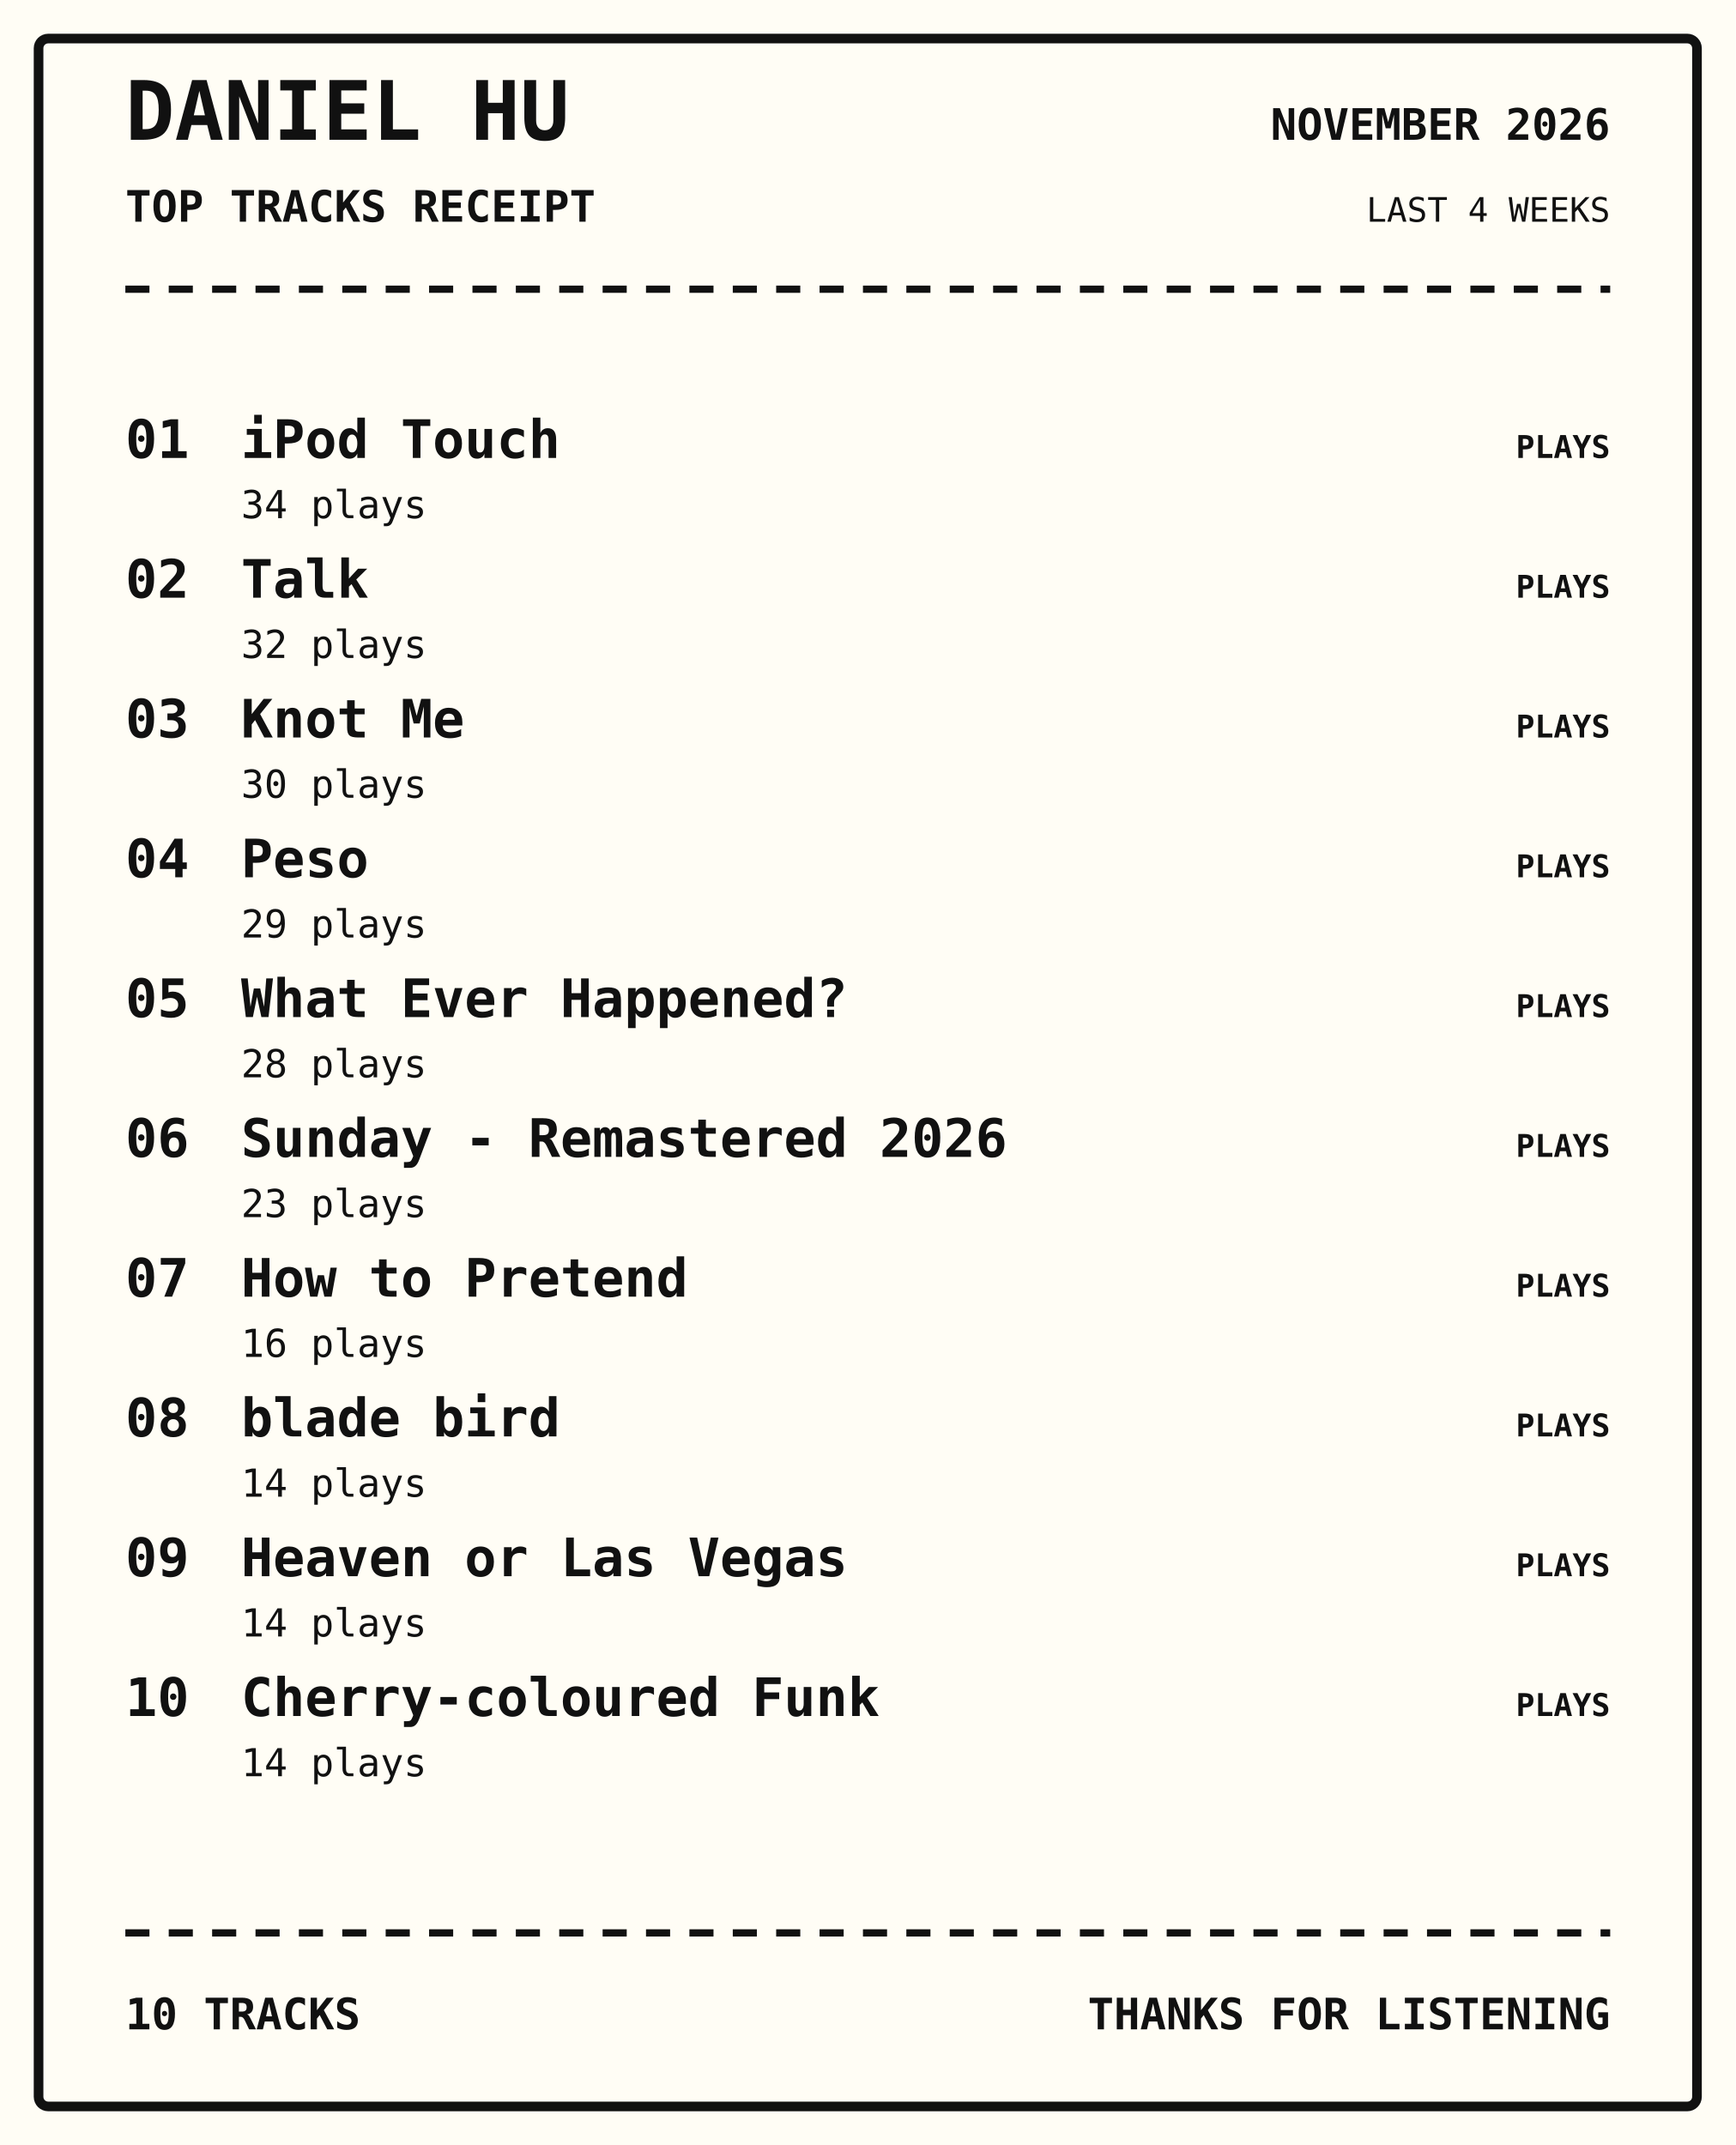
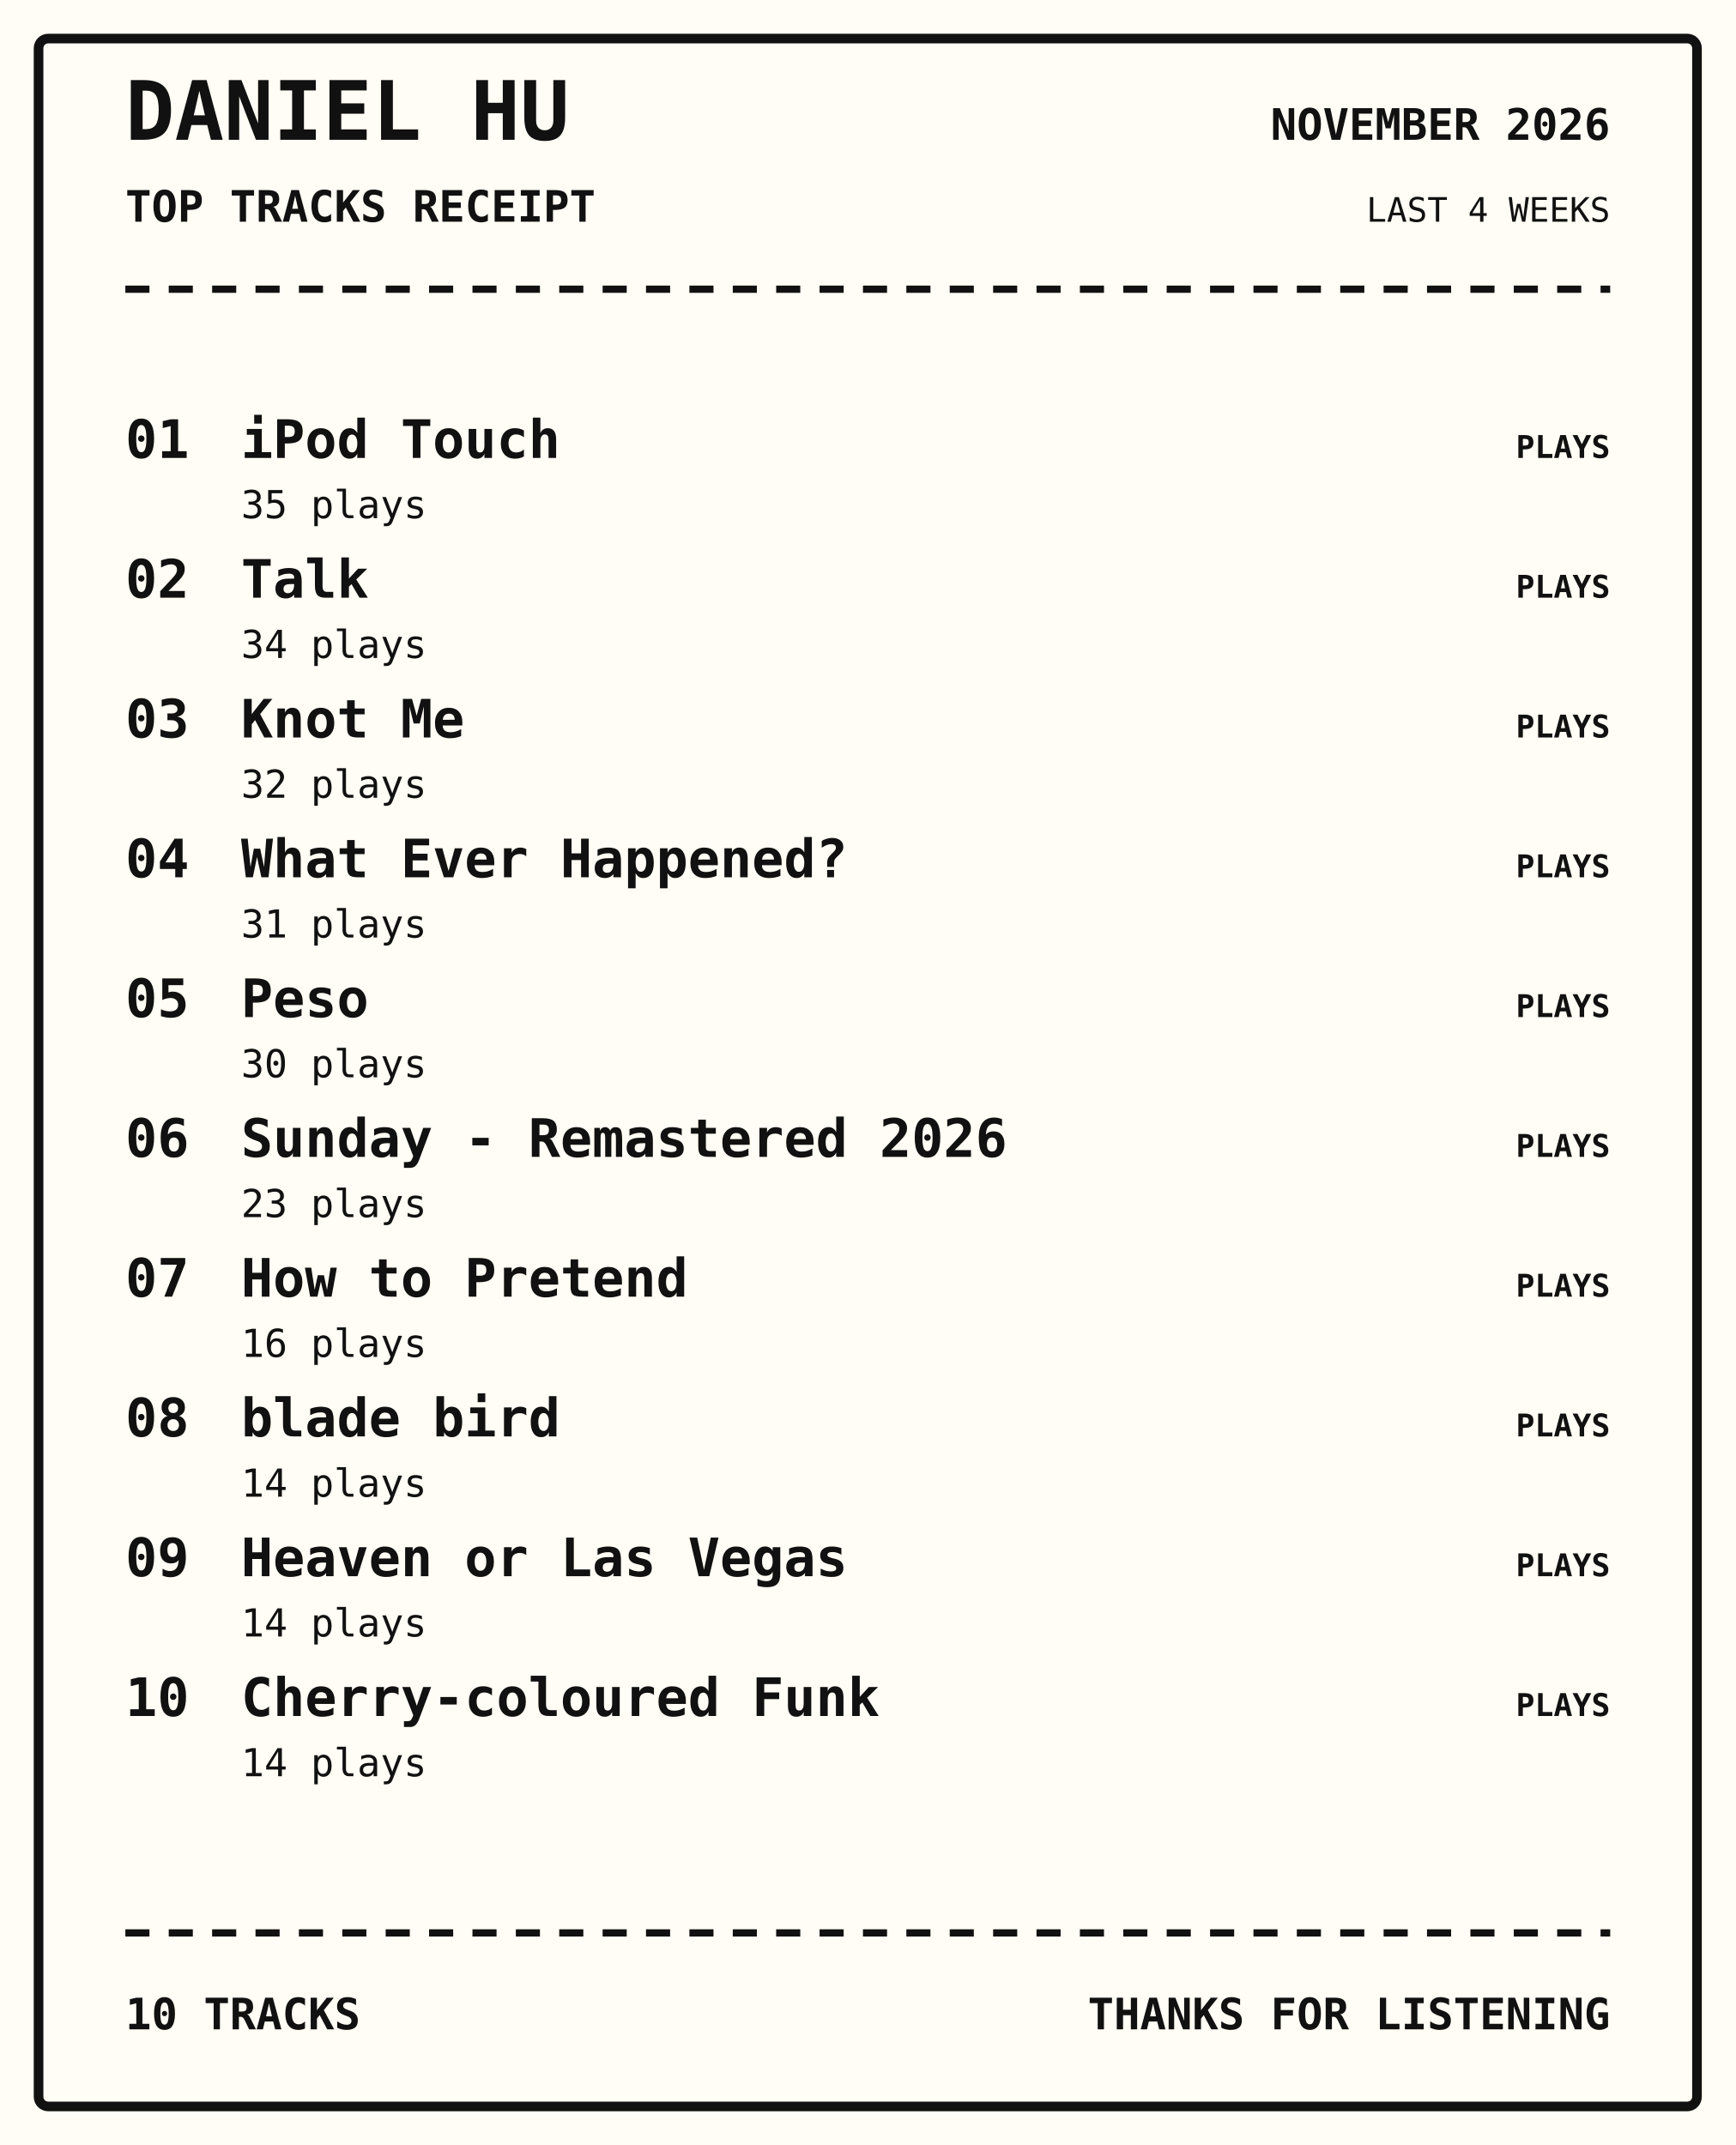
<svg xmlns="http://www.w3.org/2000/svg" width="720" height="890" viewBox="0 0 720 890">
  <rect width="100%" height="100%" fill="#fffdf5" />
  <rect x="16" y="16" width="688" height="858" rx="4" fill="none" stroke="#111" stroke-width="4" />
  <text x="52" y="58" font-family="monospace" font-size="34px" font-weight="800" text-anchor="start" fill="#111">DANIEL HU</text>
  <text x="52" y="92" font-family="monospace" font-size="18px" font-weight="700" text-anchor="start" fill="#111">TOP TRACKS RECEIPT</text>
  <text x="668" y="58" font-family="monospace" font-size="18px" font-weight="700" text-anchor="end" fill="#111">NOVEMBER 2026</text>
  <text x="668" y="92" font-family="monospace" font-size="14px" font-weight="400" text-anchor="end" fill="#111">LAST 4 WEEKS</text>
  <path d="M52 120 H668" stroke="#111" stroke-width="3" stroke-dasharray="10 8" />
  <text x="52" y="190" font-family="monospace" font-size="22px" font-weight="700" text-anchor="start" fill="#111">01</text>
  <text x="100" y="190" font-family="monospace" font-size="22px" font-weight="700" text-anchor="start" fill="#111">iPod Touch</text>
-   <text x="100" y="215" font-family="monospace" font-size="16px" font-weight="400" text-anchor="start" fill="#111">34 plays</text>
+   <text x="100" y="215" font-family="monospace" font-size="16px" font-weight="400" text-anchor="start" fill="#111">35 plays</text>
  <text x="668" y="190" font-family="monospace" font-size="13px" font-weight="700" text-anchor="end" fill="#111">PLAYS</text>
  <text x="52" y="248" font-family="monospace" font-size="22px" font-weight="700" text-anchor="start" fill="#111">02</text>
  <text x="100" y="248" font-family="monospace" font-size="22px" font-weight="700" text-anchor="start" fill="#111">Talk</text>
-   <text x="100" y="273" font-family="monospace" font-size="16px" font-weight="400" text-anchor="start" fill="#111">32 plays</text>
+   <text x="100" y="273" font-family="monospace" font-size="16px" font-weight="400" text-anchor="start" fill="#111">34 plays</text>
  <text x="668" y="248" font-family="monospace" font-size="13px" font-weight="700" text-anchor="end" fill="#111">PLAYS</text>
  <text x="52" y="306" font-family="monospace" font-size="22px" font-weight="700" text-anchor="start" fill="#111">03</text>
  <text x="100" y="306" font-family="monospace" font-size="22px" font-weight="700" text-anchor="start" fill="#111">Knot Me</text>
-   <text x="100" y="331" font-family="monospace" font-size="16px" font-weight="400" text-anchor="start" fill="#111">30 plays</text>
+   <text x="100" y="331" font-family="monospace" font-size="16px" font-weight="400" text-anchor="start" fill="#111">32 plays</text>
  <text x="668" y="306" font-family="monospace" font-size="13px" font-weight="700" text-anchor="end" fill="#111">PLAYS</text>
  <text x="52" y="364" font-family="monospace" font-size="22px" font-weight="700" text-anchor="start" fill="#111">04</text>
-   <text x="100" y="364" font-family="monospace" font-size="22px" font-weight="700" text-anchor="start" fill="#111">Peso</text>
-   <text x="100" y="389" font-family="monospace" font-size="16px" font-weight="400" text-anchor="start" fill="#111">29 plays</text>
+   <text x="100" y="364" font-family="monospace" font-size="22px" font-weight="700" text-anchor="start" fill="#111">What Ever Happened?</text>
+   <text x="100" y="389" font-family="monospace" font-size="16px" font-weight="400" text-anchor="start" fill="#111">31 plays</text>
  <text x="668" y="364" font-family="monospace" font-size="13px" font-weight="700" text-anchor="end" fill="#111">PLAYS</text>
  <text x="52" y="422" font-family="monospace" font-size="22px" font-weight="700" text-anchor="start" fill="#111">05</text>
-   <text x="100" y="422" font-family="monospace" font-size="22px" font-weight="700" text-anchor="start" fill="#111">What Ever Happened?</text>
-   <text x="100" y="447" font-family="monospace" font-size="16px" font-weight="400" text-anchor="start" fill="#111">28 plays</text>
+   <text x="100" y="422" font-family="monospace" font-size="22px" font-weight="700" text-anchor="start" fill="#111">Peso</text>
+   <text x="100" y="447" font-family="monospace" font-size="16px" font-weight="400" text-anchor="start" fill="#111">30 plays</text>
  <text x="668" y="422" font-family="monospace" font-size="13px" font-weight="700" text-anchor="end" fill="#111">PLAYS</text>
  <text x="52" y="480" font-family="monospace" font-size="22px" font-weight="700" text-anchor="start" fill="#111">06</text>
  <text x="100" y="480" font-family="monospace" font-size="22px" font-weight="700" text-anchor="start" fill="#111">Sunday - Remastered 2026</text>
  <text x="100" y="505" font-family="monospace" font-size="16px" font-weight="400" text-anchor="start" fill="#111">23 plays</text>
  <text x="668" y="480" font-family="monospace" font-size="13px" font-weight="700" text-anchor="end" fill="#111">PLAYS</text>
  <text x="52" y="538" font-family="monospace" font-size="22px" font-weight="700" text-anchor="start" fill="#111">07</text>
  <text x="100" y="538" font-family="monospace" font-size="22px" font-weight="700" text-anchor="start" fill="#111">How to Pretend</text>
  <text x="100" y="563" font-family="monospace" font-size="16px" font-weight="400" text-anchor="start" fill="#111">16 plays</text>
  <text x="668" y="538" font-family="monospace" font-size="13px" font-weight="700" text-anchor="end" fill="#111">PLAYS</text>
  <text x="52" y="596" font-family="monospace" font-size="22px" font-weight="700" text-anchor="start" fill="#111">08</text>
  <text x="100" y="596" font-family="monospace" font-size="22px" font-weight="700" text-anchor="start" fill="#111">blade bird</text>
  <text x="100" y="621" font-family="monospace" font-size="16px" font-weight="400" text-anchor="start" fill="#111">14 plays</text>
  <text x="668" y="596" font-family="monospace" font-size="13px" font-weight="700" text-anchor="end" fill="#111">PLAYS</text>
  <text x="52" y="654" font-family="monospace" font-size="22px" font-weight="700" text-anchor="start" fill="#111">09</text>
  <text x="100" y="654" font-family="monospace" font-size="22px" font-weight="700" text-anchor="start" fill="#111">Heaven or Las Vegas</text>
  <text x="100" y="679" font-family="monospace" font-size="16px" font-weight="400" text-anchor="start" fill="#111">14 plays</text>
  <text x="668" y="654" font-family="monospace" font-size="13px" font-weight="700" text-anchor="end" fill="#111">PLAYS</text>
  <text x="52" y="712" font-family="monospace" font-size="22px" font-weight="700" text-anchor="start" fill="#111">10</text>
  <text x="100" y="712" font-family="monospace" font-size="22px" font-weight="700" text-anchor="start" fill="#111">Cherry-coloured Funk</text>
  <text x="100" y="737" font-family="monospace" font-size="16px" font-weight="400" text-anchor="start" fill="#111">14 plays</text>
  <text x="668" y="712" font-family="monospace" font-size="13px" font-weight="700" text-anchor="end" fill="#111">PLAYS</text>
  <path d="M52 802 H668" stroke="#111" stroke-width="3" stroke-dasharray="10 8" />
  <text x="52" y="842" font-family="monospace" font-size="18px" font-weight="700" text-anchor="start" fill="#111">10 TRACKS</text>
  <text x="668" y="842" font-family="monospace" font-size="18px" font-weight="700" text-anchor="end" fill="#111">THANKS FOR LISTENING</text>
</svg>
